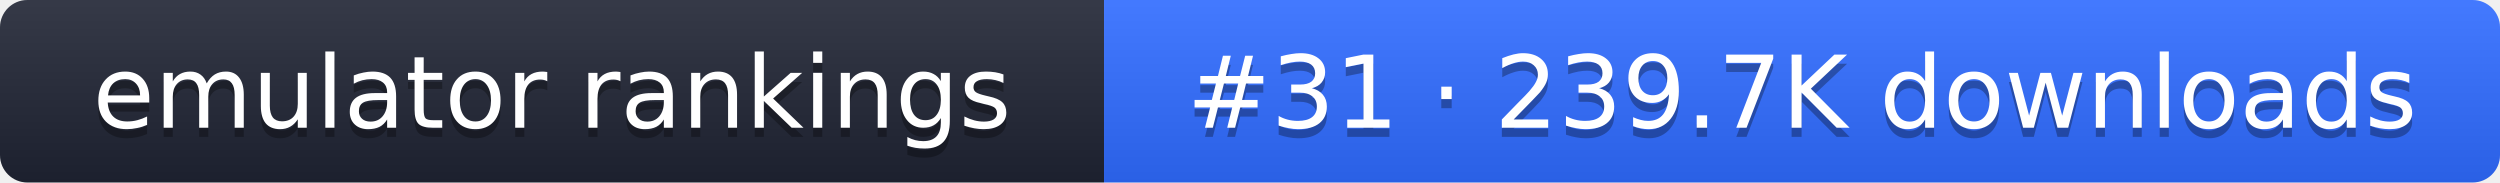
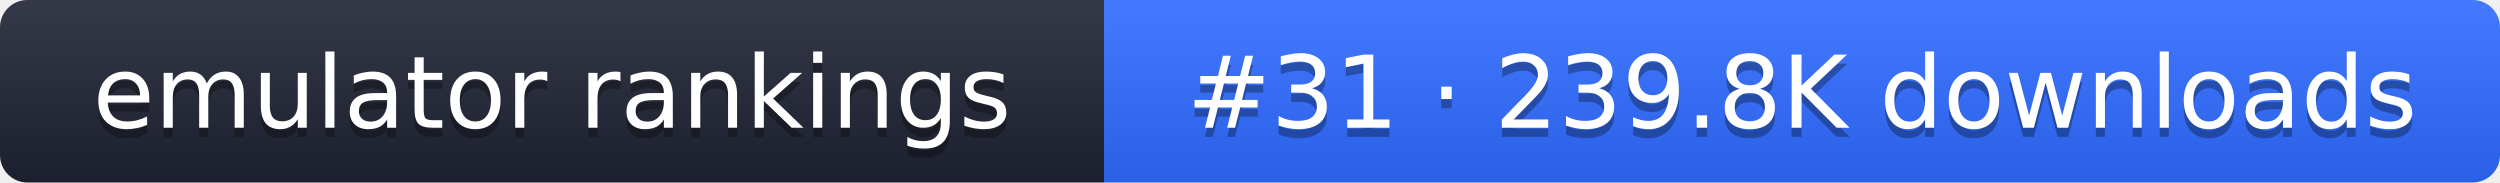
- <svg xmlns="http://www.w3.org/2000/svg" width="274" height="20" role="img" aria-label="emulator rankings: #31 · 239.7K downloads">
+ <svg xmlns="http://www.w3.org/2000/svg" width="274" height="20" role="img" aria-label="emulator rankings: #31 · 239.8K downloads">
  <linearGradient id="g" x2="0" y2="100%">
    <stop offset="0" stop-color="#fff" stop-opacity=".1" />
    <stop offset="1" stop-opacity=".1" />
  </linearGradient>
  <clipPath id="r">
    <rect width="274" height="20" rx="3" fill="#fff" />
  </clipPath>
  <g clip-path="url(#r)">
    <rect width="121" height="20" fill="#1f2433" />
    <rect x="121" width="153" height="20" fill="#2f6bff" />
    <rect width="274" height="20" fill="url(#g)" />
  </g>
  <g fill="#fff" text-anchor="middle" font-family="Verdana,DejaVu Sans,sans-serif" font-size="11">
    <text x="60.5" y="15" fill="#010101" fill-opacity=".3">emulator rankings</text>
    <text x="60.5" y="14">emulator rankings</text>
-     <text x="197.5" y="15" fill="#010101" fill-opacity=".3">#31 · 239.7K downloads</text>
-     <text x="197.5" y="14">#31 · 239.7K downloads</text>
+     <text x="197.5" y="15" fill="#010101" fill-opacity=".3">#31 · 239.8K downloads</text>
+     <text x="197.5" y="14">#31 · 239.8K downloads</text>
  </g>
</svg>
